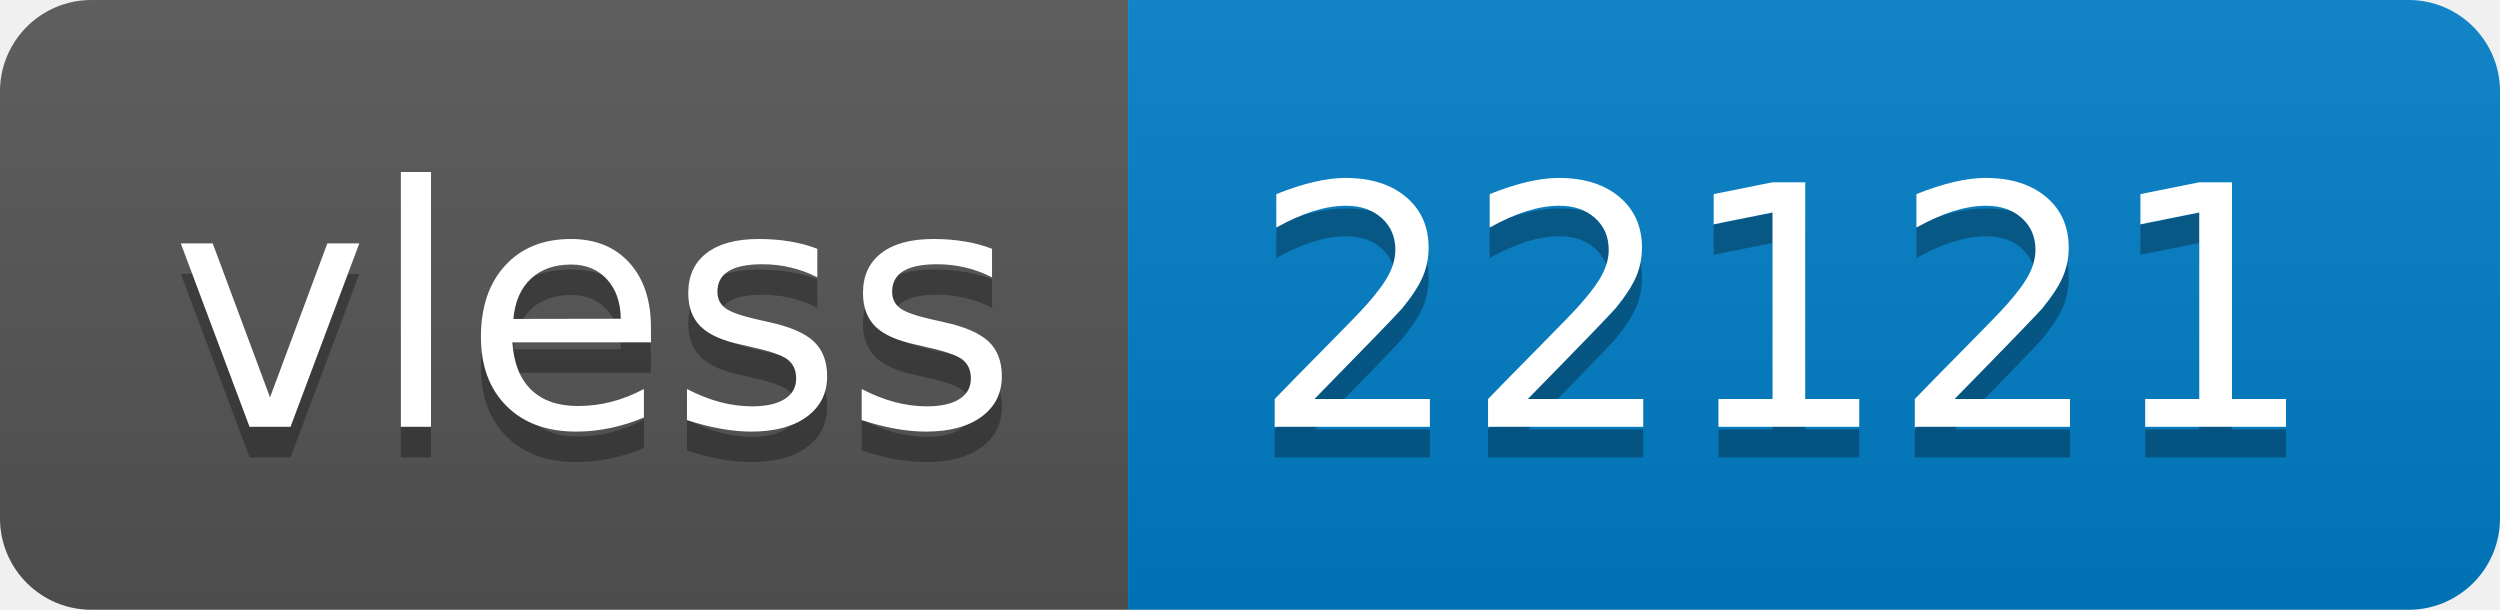
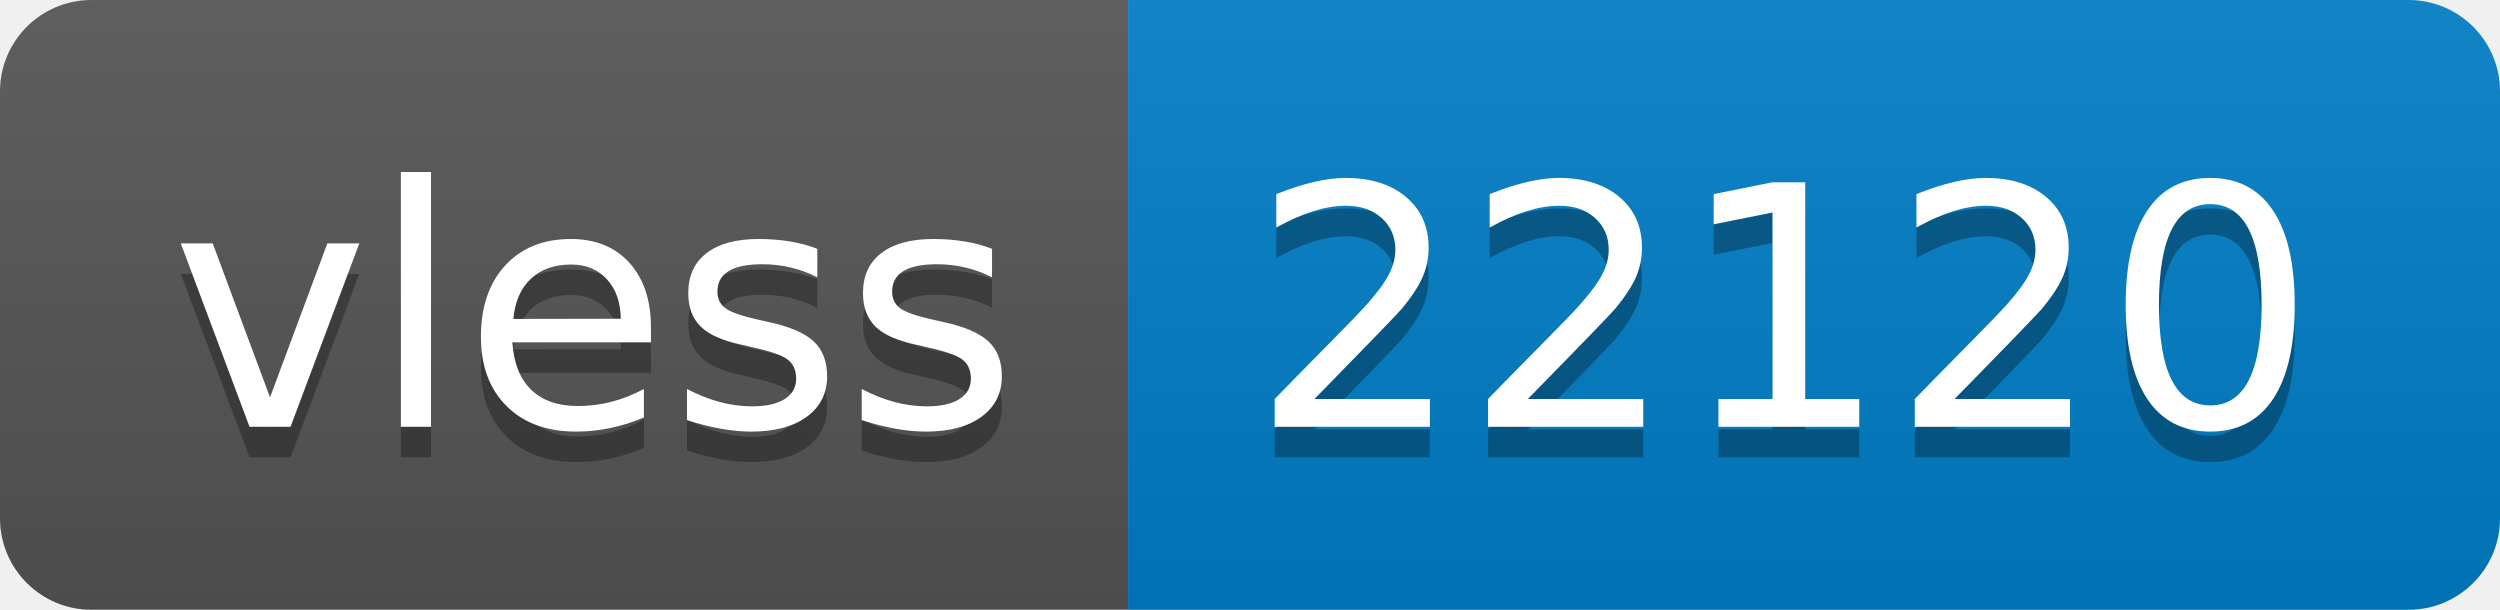
- <svg xmlns="http://www.w3.org/2000/svg" width="82" height="20" role="img" aria-label="vless: 22121">
+ <svg xmlns="http://www.w3.org/2000/svg" width="82" height="20" role="img" aria-label="vless: 22120">
  <linearGradient id="s" x2="0" y2="100%">
    <stop offset="0" stop-color="#bbb" stop-opacity=".1" />
    <stop offset="1" stop-opacity=".1" />
  </linearGradient>
  <clipPath id="r">
    <rect width="82" height="20" rx="3" fill="#fff" />
  </clipPath>
  <g clip-path="url(#r)">
    <rect width="37" height="20" fill="#555" />
    <rect x="37" width="45" height="20" fill="#007ec6" />
    <rect width="82" height="20" fill="url(#s)" />
  </g>
  <g fill="#fff" text-anchor="middle" font-family="Verdana,Geneva,DejaVu Sans,sans-serif" text-rendering="geometricPrecision" font-size="110">
    <text aria-hidden="true" x="195" y="150" fill="#010101" fill-opacity=".3" transform="scale(.1)" textLength="270">vless</text>
    <text x="195" y="140" transform="scale(.1)" fill="#fff" textLength="270">vless</text>
-     <text aria-hidden="true" x="585" y="150" fill="#010101" fill-opacity=".3" transform="scale(.1)" textLength="350">22121</text>
-     <text x="585" y="140" transform="scale(.1)" fill="#fff" textLength="350">22121</text>
+     <text aria-hidden="true" x="585" y="150" fill="#010101" fill-opacity=".3" transform="scale(.1)" textLength="350">22120</text>
+     <text x="585" y="140" transform="scale(.1)" fill="#fff" textLength="350">22120</text>
  </g>
</svg>
